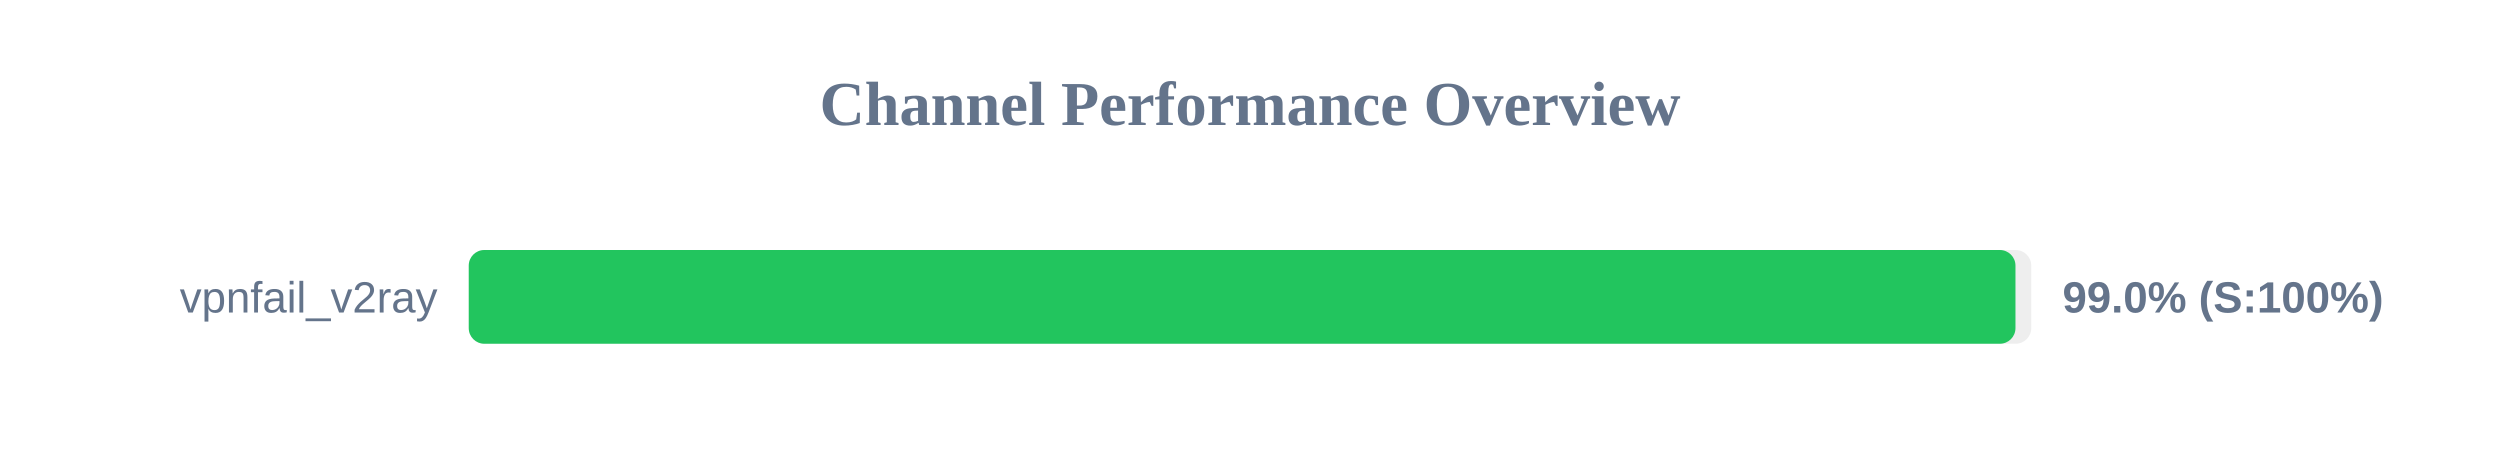
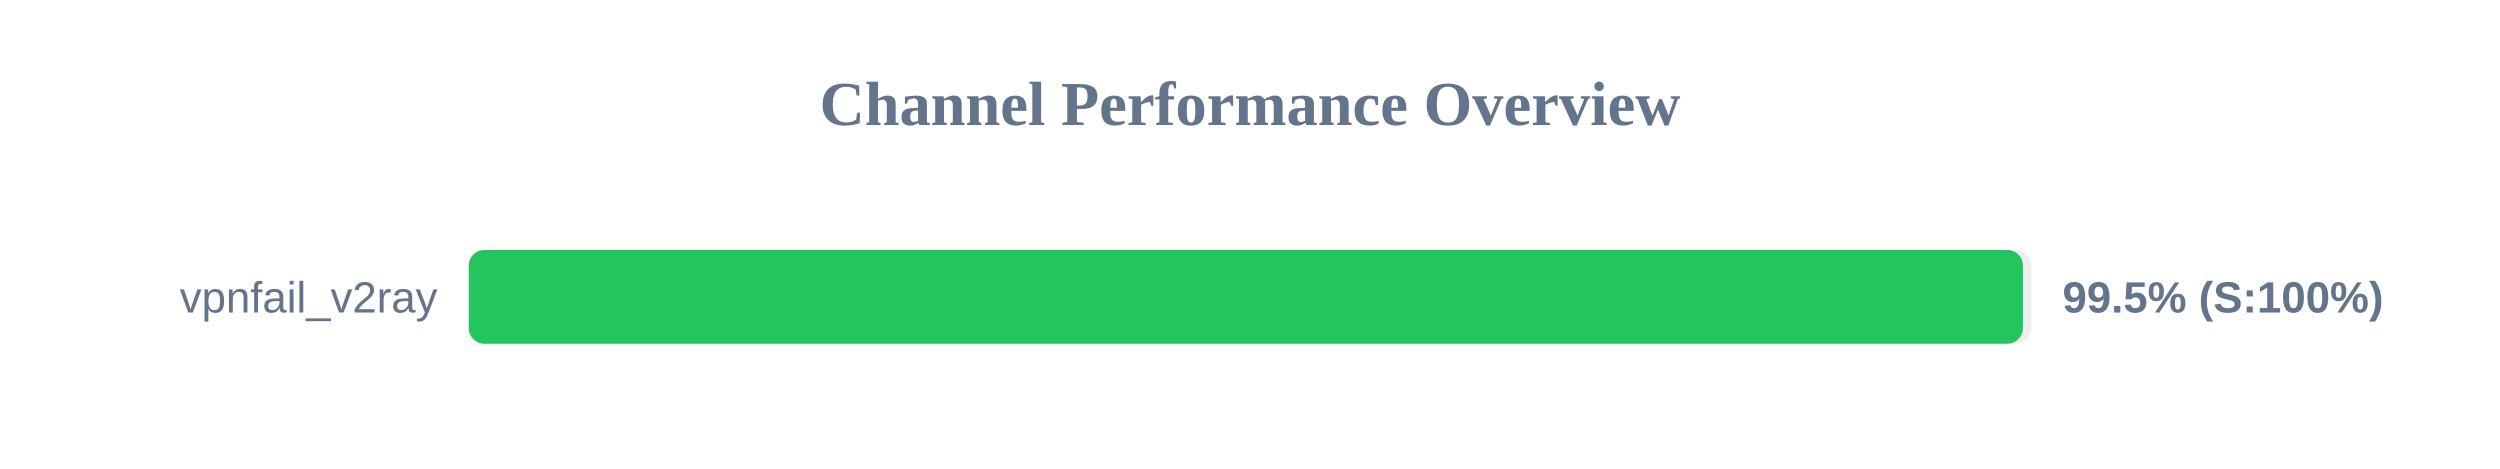
<svg xmlns="http://www.w3.org/2000/svg" width="800" height="150" version="1.1">
  <style>
        .row { font: 14px Arial; fill: #64748b; }
        .score { font: bold 14px Arial; fill: #64748b; }
    </style>
  <text x="400" y="40" text-anchor="middle" font-size="20px" font-weight="bold" fill="#64748b">Channel Performance Overview</text>
  <rect x="150" y="80" width="500" height="30" fill="#eee" rx="5" />
-   <rect x="150" y="80" width="494.95" height="30" fill="#22c55e" rx="5" />
+   <rect x="150" y="80" width="497.35" height="30" fill="#22c55e" rx="5" />
  <text x="140" y="100" text-anchor="end" class="row">vpnfail_v2ray</text>
-   <text x="660" y="100" text-anchor="start" class="score">99.0% (S:100%)</text>
+   <text x="660" y="100" text-anchor="start" class="score">99.5% (S:100%)</text>
</svg>
